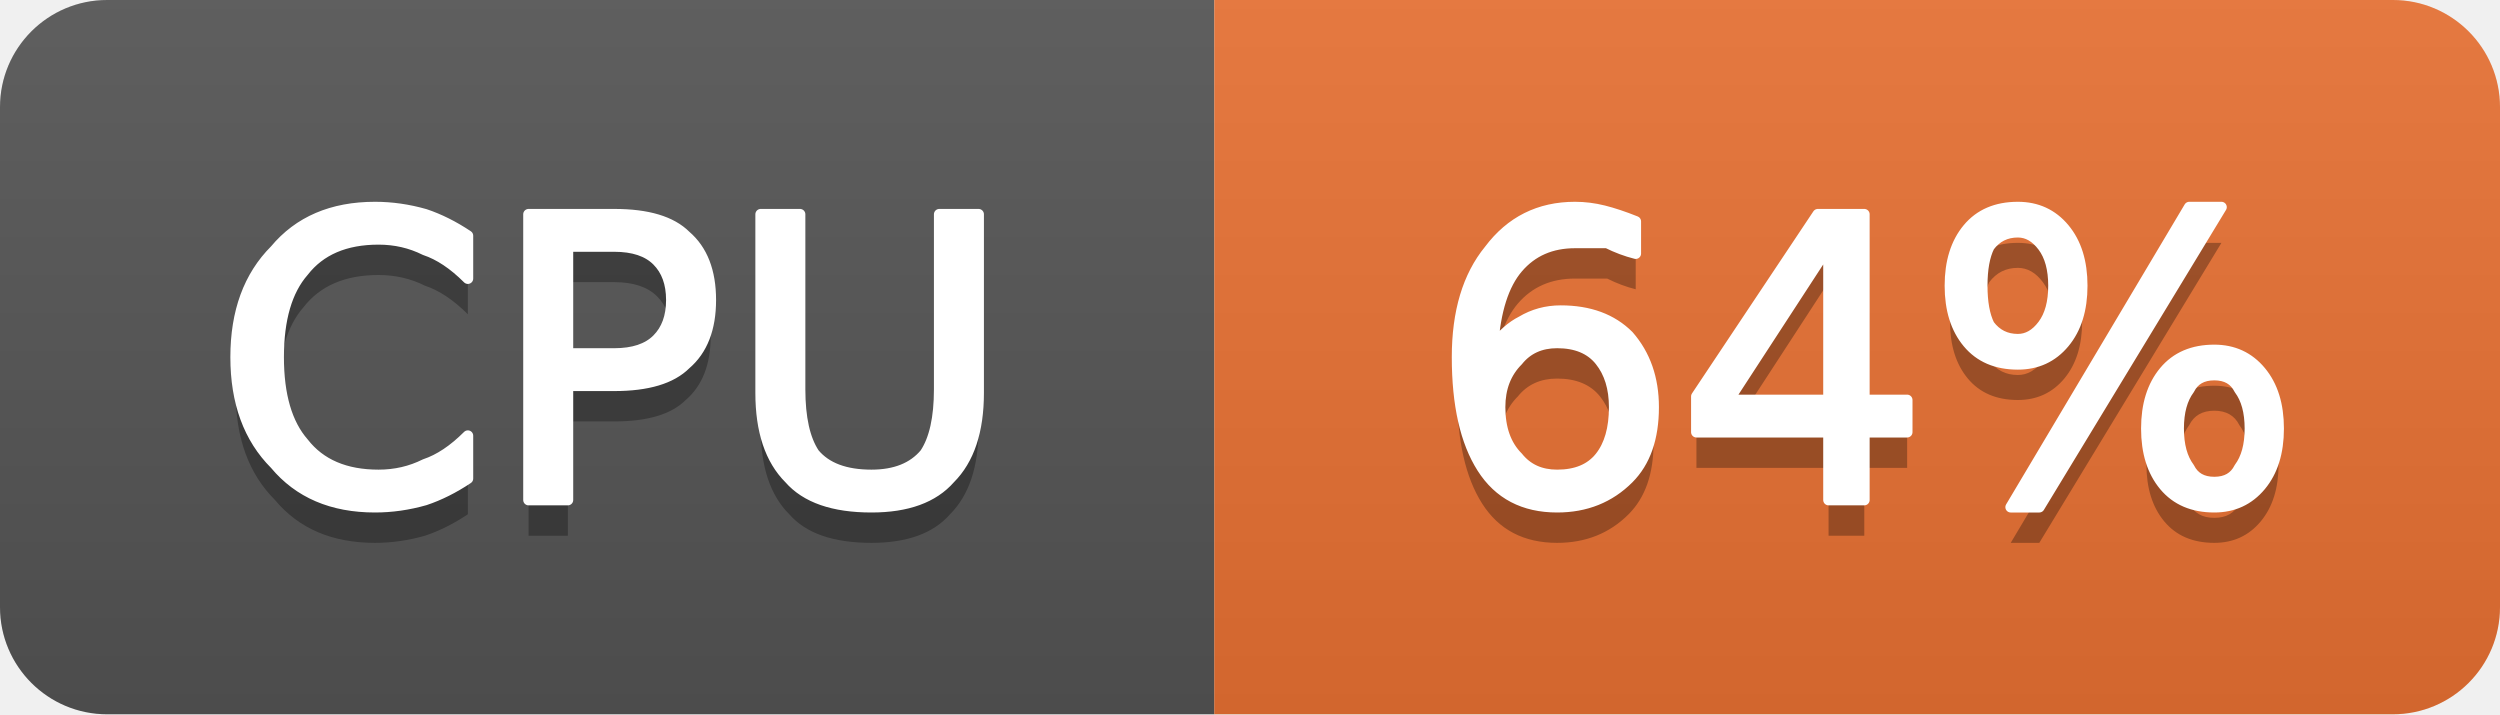
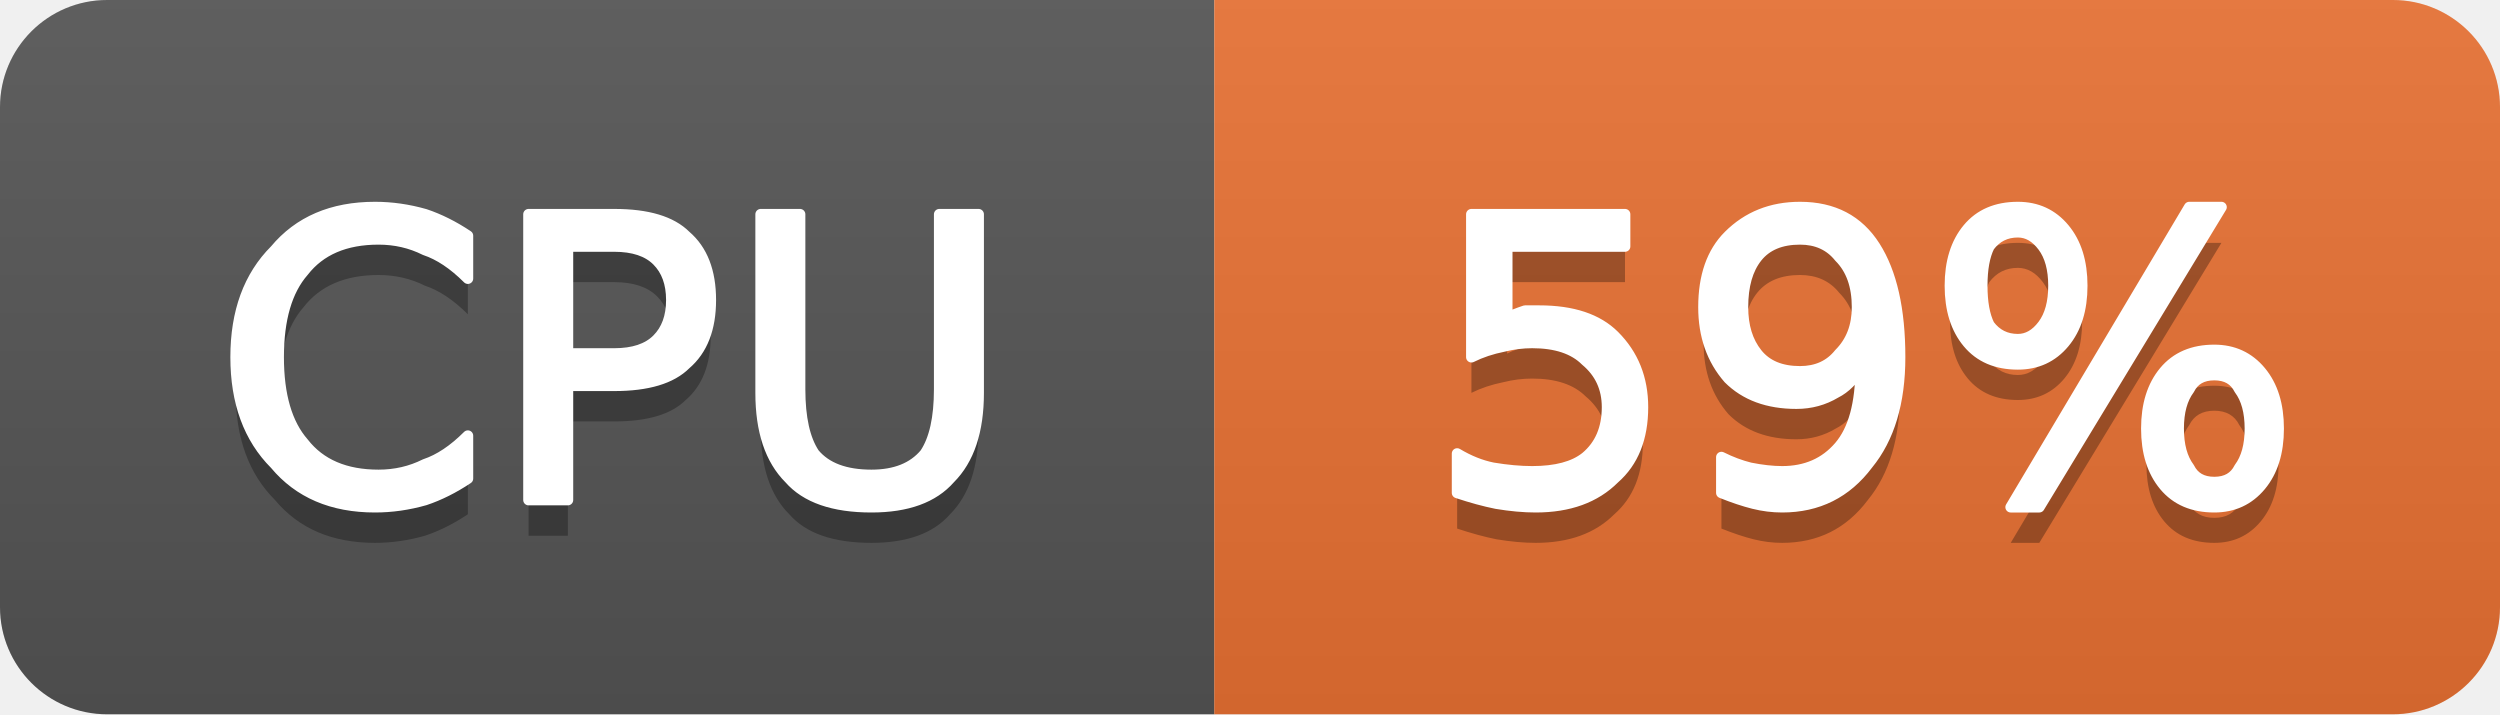
- <svg xmlns="http://www.w3.org/2000/svg" width="70" height="20" viewBox="0 0 70 20" role="img" aria-label="CPU: 64%">
+ <svg xmlns="http://www.w3.org/2000/svg" width="70" height="20" viewBox="0 0 70 20" role="img" aria-label="CPU: 59%">
  <linearGradient id="g-cluster_cpu_usage" x2="0" y2="100%">
    <stop offset="0" stop-color="#bbb" stop-opacity=".1" />
    <stop offset="1" stop-opacity=".1" />
  </linearGradient>
  <clipPath id="r-cluster_cpu_usage">
    <rect width="70" height="20" rx="3" fill="#fff" />
  </clipPath>
  <g clip-path="url(#r-cluster_cpu_usage)">
    <rect width="34" height="20" fill="#555" />
    <rect x="34" width="36" height="20" fill="#ea7233" />
    <rect width="70" height="20" fill="url(#g-cluster_cpu_usage)" />
    <path transform="translate(0 1)" fill="#010101" fill-opacity=".3" d="M13.1 6.6L13.1 7.8Q12.5 7.2 11.9 7.0Q11.3 6.7 10.6 6.7Q9.2 6.7 8.5 7.6Q7.8 8.4 7.8 10.0Q7.8 11.6 8.5 12.4Q9.2 13.3 10.6 13.3Q11.3 13.3 11.9 13.0Q12.5 12.8 13.1 12.2L13.1 13.4Q12.5 13.8 11.9 14.0Q11.2 14.2 10.5 14.2Q8.7 14.2 7.7 13.0Q6.6 11.9 6.6 10.0Q6.6 8.1 7.7 7.0Q8.7 5.8 10.5 5.8Q11.2 5.8 11.9 6.0Q12.5 6.2 13.1 6.6ZM15.9 6.9L15.9 9.9L17.2 9.9Q18.0 9.9 18.4 9.5Q18.8 9.1 18.8 8.4Q18.8 7.7 18.4 7.3Q18.0 6.9 17.2 6.9L15.9 6.9ZM14.8 6.0L17.2 6.0Q18.6 6.0 19.2 6.6Q19.9 7.2 19.9 8.4Q19.9 9.6 19.2 10.2Q18.6 10.8 17.2 10.8L15.9 10.8L15.9 14.0L14.8 14.0L14.8 6.0ZM21.3 6.0L22.4 6.0L22.4 10.9Q22.4 12.1 22.8 12.7Q23.3 13.3 24.4 13.3Q25.4 13.3 25.9 12.7Q26.3 12.1 26.3 10.9L26.3 6.0L27.4 6.0L27.4 11.0Q27.4 12.6 26.6 13.4Q25.9 14.2 24.4 14.2Q22.8 14.2 22.1 13.4Q21.3 12.6 21.3 11.0L21.3 6.0Z" />
    <path fill="#fff" stroke="#fff" stroke-width="0.3" stroke-linejoin="round" d="M13.1 6.6L13.1 7.8Q12.5 7.2 11.9 7.0Q11.3 6.7 10.6 6.7Q9.2 6.7 8.5 7.6Q7.8 8.4 7.8 10.0Q7.8 11.6 8.5 12.4Q9.2 13.3 10.6 13.3Q11.3 13.3 11.9 13.0Q12.5 12.8 13.1 12.2L13.1 13.4Q12.5 13.8 11.9 14.0Q11.2 14.2 10.5 14.2Q8.7 14.2 7.7 13.0Q6.6 11.9 6.6 10.0Q6.6 8.1 7.7 7.0Q8.7 5.8 10.5 5.8Q11.2 5.8 11.9 6.0Q12.5 6.2 13.1 6.6ZM15.9 6.9L15.9 9.9L17.2 9.9Q18.0 9.9 18.4 9.5Q18.8 9.1 18.8 8.4Q18.8 7.7 18.4 7.3Q18.0 6.9 17.2 6.9L15.9 6.9ZM14.8 6.0L17.2 6.0Q18.6 6.0 19.2 6.6Q19.9 7.2 19.9 8.4Q19.9 9.6 19.2 10.2Q18.6 10.8 17.2 10.8L15.9 10.8L15.9 14.0L14.8 14.0L14.8 6.0ZM21.3 6.0L22.4 6.0L22.4 10.9Q22.4 12.1 22.8 12.7Q23.3 13.3 24.4 13.3Q25.4 13.3 25.9 12.7Q26.3 12.1 26.3 10.9L26.3 6.0L27.4 6.0L27.4 11.0Q27.4 12.6 26.6 13.4Q25.9 14.2 24.4 14.2Q22.8 14.2 22.1 13.4Q21.3 12.6 21.3 11.0L21.3 6.0Z" />
-     <path transform="translate(0 1)" fill="#010101" fill-opacity=".3" d="M43.6 9.6Q42.9 9.6 42.5 10.1Q42.0 10.6 42.0 11.4Q42.0 12.3 42.5 12.8Q42.9 13.3 43.6 13.3Q44.4 13.3 44.8 12.8Q45.2 12.3 45.2 11.4Q45.2 10.6 44.8 10.1Q44.4 9.6 43.6 9.6ZM45.8 6.2L45.8 7.1Q45.4 7.0 45.0 6.8Q44.5 6.8 44.1 6.8Q43.1 6.8 42.5 7.5Q41.9 8.2 41.8 9.7Q42.2 9.2 42.6 9.0Q43.1 8.7 43.7 8.7Q44.9 8.7 45.6 9.4Q46.3 10.2 46.3 11.4Q46.3 12.7 45.6 13.4Q44.8 14.2 43.6 14.2Q42.2 14.2 41.5 13.1Q40.8 12.0 40.8 10.0Q40.8 8.1 41.7 7.0Q42.6 5.8 44.1 5.8Q44.5 5.8 44.9 5.9Q45.3 6.0 45.8 6.2ZM51.2 6.9L48.4 11.2L51.2 11.2L51.2 6.9ZM50.9 6.0L52.2 6.0L52.2 11.2L53.4 11.2L53.4 12.1L52.2 12.1L52.2 14.0L51.2 14.0L51.2 12.1L47.5 12.1L47.5 11.1L50.9 6.0ZM62.0 10.5Q61.5 10.5 61.3 10.9Q61.0 11.3 61.0 12.0Q61.0 12.7 61.3 13.1Q61.5 13.5 62.0 13.5Q62.5 13.5 62.7 13.1Q63.0 12.7 63.0 12.0Q63.0 11.3 62.7 10.9Q62.5 10.5 62.0 10.5ZM62.0 9.8Q62.8 9.8 63.3 10.4Q63.8 11.0 63.8 12.0Q63.8 13.0 63.3 13.6Q62.8 14.2 62.0 14.2Q61.1 14.2 60.6 13.6Q60.1 13.0 60.1 12.0Q60.1 11.0 60.6 10.4Q61.1 9.8 62.0 9.8ZM56.5 6.5Q56.0 6.5 55.7 6.9Q55.5 7.3 55.5 8.0Q55.5 8.7 55.7 9.1Q56.0 9.5 56.5 9.5Q56.9 9.5 57.2 9.1Q57.5 8.7 57.5 8.0Q57.5 7.3 57.2 6.9Q56.9 6.5 56.5 6.5ZM61.3 5.8L62.2 5.8L57.1 14.2L56.3 14.2L61.3 5.8ZM56.5 5.8Q57.3 5.8 57.8 6.4Q58.3 7.0 58.3 8.0Q58.3 9.0 57.8 9.6Q57.3 10.2 56.5 10.2Q55.6 10.2 55.1 9.6Q54.6 9.0 54.6 8.0Q54.6 7.0 55.1 6.4Q55.6 5.8 56.5 5.8Z" />
-     <path fill="#fff" stroke="#fff" stroke-width="0.3" stroke-linejoin="round" d="M43.6 9.6Q42.9 9.6 42.5 10.1Q42.0 10.6 42.0 11.4Q42.0 12.3 42.5 12.8Q42.9 13.3 43.6 13.3Q44.4 13.3 44.8 12.8Q45.2 12.3 45.2 11.4Q45.2 10.6 44.8 10.1Q44.4 9.6 43.6 9.6ZM45.8 6.2L45.8 7.1Q45.4 7.0 45.0 6.8Q44.5 6.8 44.1 6.8Q43.1 6.8 42.5 7.5Q41.9 8.2 41.8 9.7Q42.2 9.2 42.6 9.0Q43.1 8.7 43.7 8.7Q44.9 8.7 45.6 9.4Q46.3 10.2 46.3 11.4Q46.3 12.7 45.6 13.4Q44.8 14.2 43.6 14.2Q42.2 14.2 41.5 13.1Q40.8 12.0 40.8 10.0Q40.8 8.1 41.7 7.0Q42.6 5.8 44.1 5.8Q44.5 5.8 44.9 5.9Q45.3 6.0 45.8 6.2ZM51.2 6.9L48.4 11.2L51.2 11.2L51.2 6.9ZM50.9 6.0L52.2 6.0L52.2 11.2L53.4 11.2L53.4 12.1L52.2 12.1L52.2 14.0L51.2 14.0L51.2 12.1L47.5 12.1L47.5 11.1L50.9 6.0ZM62.0 10.5Q61.5 10.5 61.3 10.9Q61.0 11.3 61.0 12.0Q61.0 12.7 61.3 13.1Q61.5 13.5 62.0 13.5Q62.5 13.5 62.7 13.1Q63.0 12.7 63.0 12.0Q63.0 11.3 62.7 10.9Q62.5 10.5 62.0 10.5ZM62.0 9.8Q62.8 9.8 63.3 10.4Q63.8 11.0 63.8 12.0Q63.8 13.0 63.3 13.6Q62.8 14.2 62.0 14.2Q61.1 14.2 60.6 13.6Q60.1 13.0 60.1 12.0Q60.1 11.0 60.6 10.4Q61.1 9.8 62.0 9.8ZM56.5 6.5Q56.0 6.5 55.7 6.9Q55.5 7.3 55.5 8.0Q55.5 8.7 55.7 9.1Q56.0 9.5 56.5 9.5Q56.9 9.5 57.2 9.1Q57.5 8.7 57.5 8.0Q57.5 7.3 57.2 6.9Q56.9 6.5 56.5 6.5ZM61.3 5.8L62.2 5.8L57.1 14.2L56.3 14.2L61.3 5.8ZM56.5 5.8Q57.3 5.8 57.8 6.4Q58.3 7.0 58.3 8.0Q58.3 9.0 57.8 9.6Q57.3 10.2 56.5 10.2Q55.6 10.2 55.1 9.6Q54.6 9.0 54.6 8.0Q54.6 7.0 55.1 6.4Q55.6 5.8 56.5 5.8Z" />
+     <path transform="translate(0 1)" fill="#010101" fill-opacity=".3" d="M41.2 6.0L45.5 6.0L45.5 6.9L42.2 6.9L42.2 8.9Q42.4 8.8 42.7 8.7Q42.9 8.7 43.1 8.7Q44.5 8.7 45.2 9.4Q46.0 10.2 46.0 11.4Q46.0 12.7 45.2 13.4Q44.4 14.2 43.0 14.2Q42.5 14.2 41.9 14.1Q41.4 14.0 40.8 13.8L40.8 12.7Q41.3 13.0 41.8 13.1Q42.4 13.2 42.9 13.2Q43.9 13.2 44.4 12.8Q45.0 12.3 45.0 11.4Q45.0 10.6 44.4 10.1Q43.9 9.6 42.9 9.6Q42.5 9.6 42.1 9.7Q41.6 9.8 41.2 10.0L41.2 6.0ZM48.2 13.8L48.2 12.8Q48.6 13.0 49.0 13.1Q49.5 13.2 49.9 13.2Q50.9 13.2 51.5 12.5Q52.1 11.8 52.1 10.3Q51.8 10.8 51.4 11.0Q50.9 11.3 50.3 11.3Q49.1 11.3 48.4 10.6Q47.7 9.8 47.7 8.6Q47.7 7.3 48.4 6.6Q49.2 5.8 50.4 5.8Q51.8 5.8 52.5 6.9Q53.2 8.0 53.2 10.0Q53.2 11.9 52.3 13.0Q51.4 14.2 49.9 14.2Q49.5 14.2 49.1 14.1Q48.7 14.0 48.2 13.8ZM50.4 10.4Q51.1 10.4 51.5 9.9Q52.0 9.4 52.0 8.6Q52.0 7.7 51.5 7.2Q51.1 6.7 50.4 6.7Q49.6 6.7 49.2 7.2Q48.8 7.7 48.8 8.6Q48.8 9.4 49.2 9.9Q49.6 10.4 50.4 10.4ZM62.0 10.5Q61.5 10.5 61.3 10.9Q61.0 11.3 61.0 12.0Q61.0 12.7 61.3 13.1Q61.5 13.5 62.0 13.5Q62.5 13.5 62.7 13.1Q63.0 12.7 63.0 12.0Q63.0 11.3 62.7 10.9Q62.5 10.5 62.0 10.5ZM62.0 9.8Q62.8 9.8 63.3 10.4Q63.8 11.0 63.8 12.0Q63.8 13.0 63.3 13.6Q62.8 14.2 62.0 14.2Q61.1 14.2 60.6 13.6Q60.1 13.0 60.1 12.0Q60.1 11.0 60.6 10.4Q61.1 9.8 62.0 9.8ZM56.5 6.5Q56.0 6.5 55.7 6.9Q55.5 7.3 55.5 8.0Q55.5 8.7 55.7 9.1Q56.0 9.5 56.5 9.5Q56.9 9.5 57.2 9.1Q57.5 8.7 57.5 8.0Q57.5 7.3 57.2 6.9Q56.9 6.5 56.5 6.5ZM61.3 5.8L62.2 5.8L57.1 14.2L56.3 14.2L61.3 5.8ZM56.5 5.8Q57.3 5.8 57.8 6.4Q58.3 7.0 58.3 8.0Q58.3 9.0 57.8 9.6Q57.3 10.2 56.5 10.2Q55.6 10.2 55.1 9.6Q54.6 9.0 54.6 8.0Q54.6 7.0 55.1 6.4Q55.6 5.8 56.5 5.8Z" />
+     <path fill="#fff" stroke="#fff" stroke-width="0.3" stroke-linejoin="round" d="M41.2 6.0L45.5 6.0L45.5 6.9L42.2 6.9L42.2 8.9Q42.4 8.8 42.7 8.7Q42.9 8.7 43.1 8.7Q44.5 8.7 45.2 9.4Q46.0 10.2 46.0 11.4Q46.0 12.7 45.2 13.4Q44.4 14.2 43.0 14.2Q42.5 14.2 41.9 14.1Q41.4 14.0 40.8 13.8L40.8 12.7Q41.3 13.0 41.8 13.1Q42.4 13.2 42.9 13.2Q43.9 13.2 44.4 12.8Q45.0 12.3 45.0 11.4Q45.0 10.6 44.4 10.1Q43.9 9.6 42.9 9.6Q42.5 9.6 42.1 9.7Q41.6 9.8 41.2 10.0L41.2 6.0ZM48.2 13.8L48.2 12.8Q48.6 13.0 49.0 13.1Q49.5 13.2 49.9 13.2Q50.9 13.2 51.5 12.5Q52.1 11.8 52.1 10.3Q51.8 10.8 51.4 11.0Q50.9 11.3 50.3 11.3Q49.1 11.3 48.4 10.6Q47.7 9.8 47.7 8.6Q47.7 7.3 48.4 6.6Q49.2 5.8 50.4 5.8Q51.8 5.8 52.5 6.9Q53.2 8.0 53.2 10.0Q53.2 11.9 52.3 13.0Q51.4 14.2 49.9 14.2Q49.5 14.2 49.1 14.1Q48.7 14.0 48.2 13.8ZM50.4 10.4Q51.1 10.4 51.5 9.9Q52.0 9.4 52.0 8.6Q52.0 7.7 51.5 7.2Q51.1 6.7 50.4 6.7Q49.6 6.7 49.2 7.2Q48.8 7.7 48.8 8.6Q48.8 9.4 49.2 9.9Q49.6 10.4 50.4 10.4ZM62.0 10.5Q61.5 10.5 61.3 10.9Q61.0 11.3 61.0 12.0Q61.0 12.7 61.3 13.1Q61.5 13.5 62.0 13.5Q62.5 13.5 62.7 13.1Q63.0 12.7 63.0 12.0Q63.0 11.3 62.7 10.9Q62.5 10.5 62.0 10.5ZM62.0 9.8Q62.8 9.8 63.3 10.4Q63.8 11.0 63.8 12.0Q63.8 13.0 63.3 13.6Q62.8 14.2 62.0 14.2Q61.1 14.2 60.6 13.6Q60.1 13.0 60.1 12.0Q60.1 11.0 60.6 10.4Q61.1 9.8 62.0 9.8ZM56.5 6.5Q56.0 6.5 55.7 6.9Q55.5 7.3 55.5 8.0Q55.5 8.7 55.7 9.1Q56.0 9.5 56.5 9.5Q56.9 9.5 57.2 9.1Q57.5 8.7 57.5 8.0Q57.5 7.3 57.2 6.9Q56.9 6.5 56.5 6.5ZM61.3 5.8L62.2 5.8L57.1 14.2L56.3 14.2L61.3 5.8ZM56.5 5.8Q57.3 5.8 57.8 6.4Q58.3 7.0 58.3 8.0Q58.3 9.0 57.8 9.6Q57.3 10.2 56.5 10.2Q55.6 10.2 55.1 9.6Q54.6 9.0 54.6 8.0Q54.6 7.0 55.1 6.4Q55.6 5.8 56.5 5.8Z" />
  </g>
</svg>
